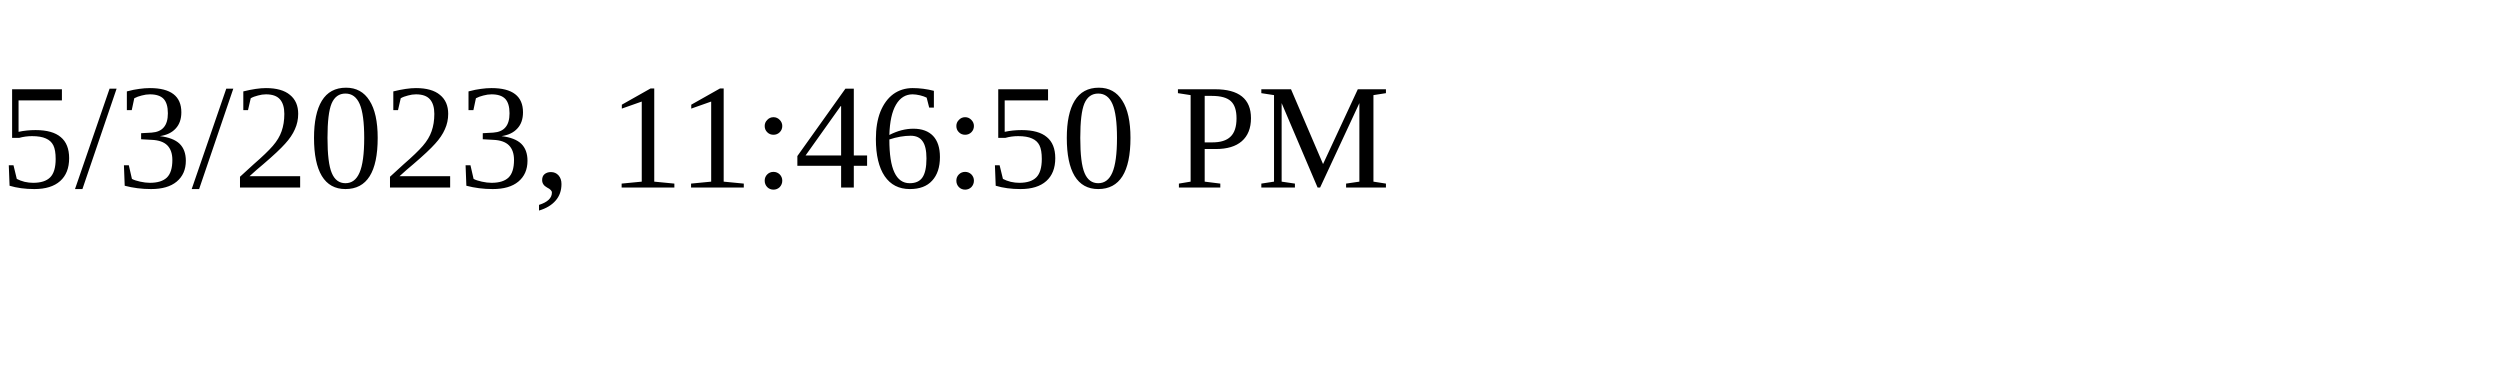
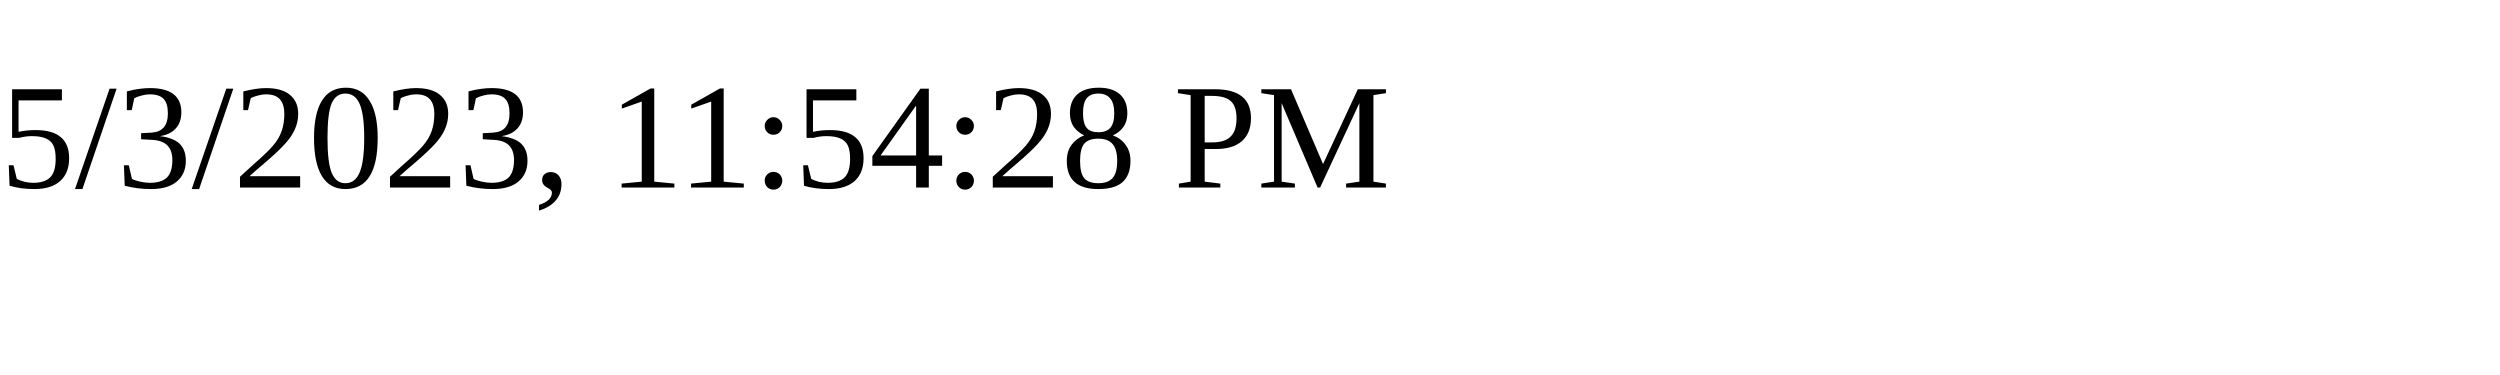
<svg xmlns="http://www.w3.org/2000/svg" height="30" width="200">
-   <text x="0" y="15">5/3/2023, 11:46:50 PM</text>
+   <text x="0" y="15">5/3/2023, 11:54:28 PM</text>
</svg>
